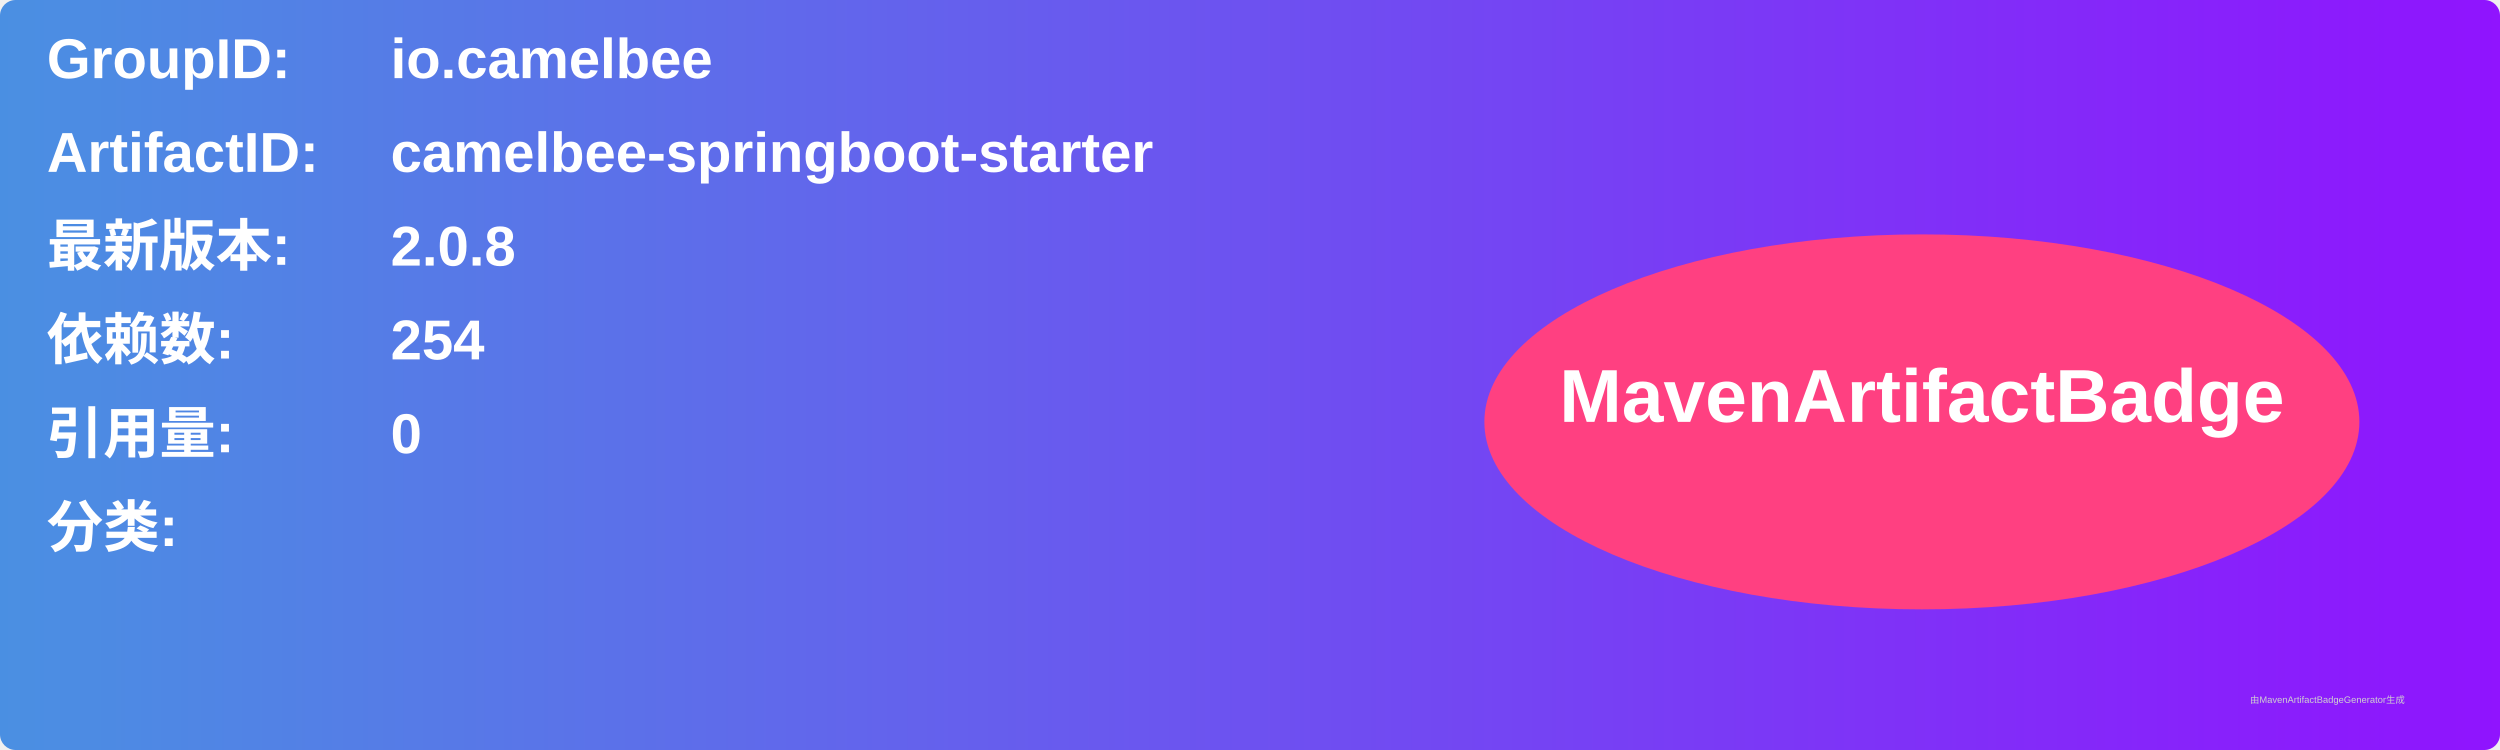
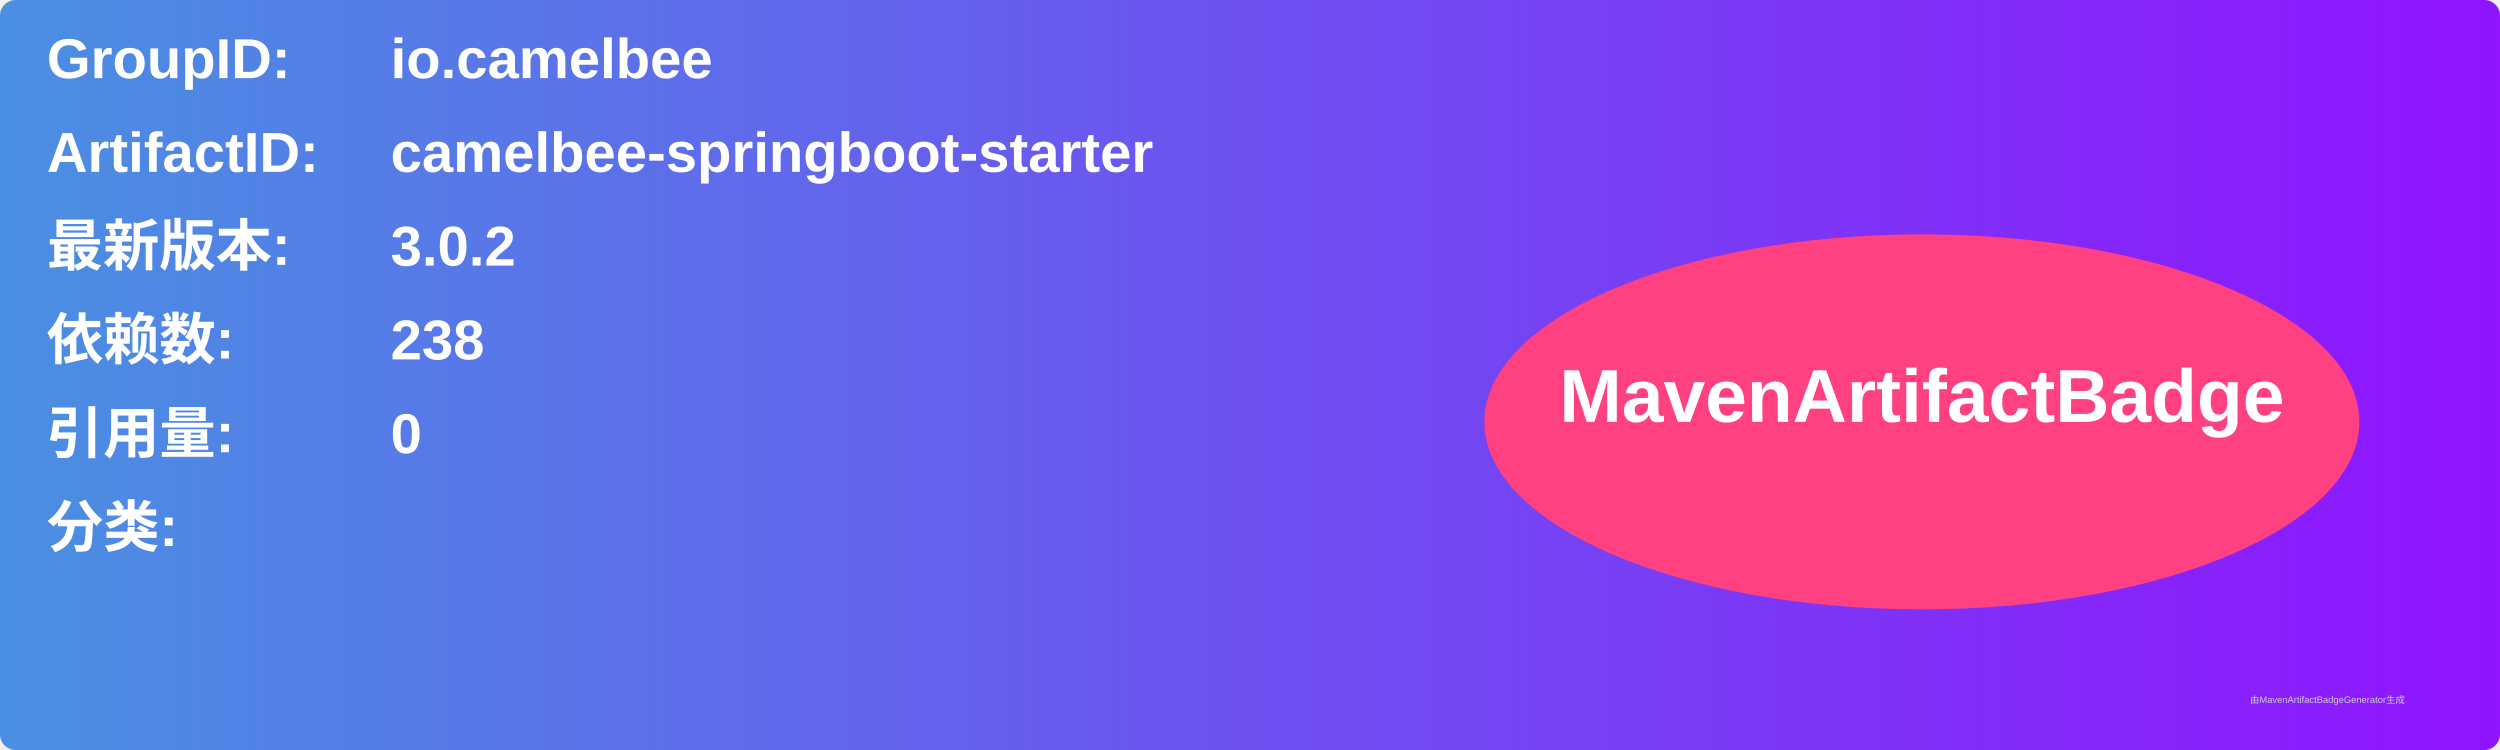
<svg xmlns="http://www.w3.org/2000/svg" width="800" height="240" viewBox="0 0 800 240">
  <linearGradient id="grad" x1="0%" y1="0%" x2="100%" y2="0%">
    <stop offset="0%" stop-color="#4a90e2" />
    <stop offset="100%" stop-color="#9013fe" />
  </linearGradient>
  <rect width="100%" height="100%" rx="5" ry="5" fill="url(#grad)" />
  <g transform="translate(15, 15)">
    <text x="0" y="10" font-family="Arial" font-size="18" fill="white" font-weight="bold" width="260">GroupID:</text>
    <text x="110" y="10" font-family="Arial" font-size="18" fill="white" font-weight="bold" width="460">io.camelbee</text>
    <text x="0" y="40" font-family="Arial" font-size="18" fill="white" font-weight="bold" width="260">ArtifactID:</text>
    <text x="110" y="40" font-family="Arial" font-size="18" fill="white" font-weight="bold" width="460">camelbee-springboot-starter</text>
    <text x="0" y="70" font-family="Arial" font-size="18" fill="white" font-weight="bold">最新版本:</text>
    <text x="110" y="70" font-family="Arial" font-size="18" fill="white" font-weight="bold">
-       <tspan font-weight="bold">2.0.8</tspan>
+       <tspan font-weight="bold">3.0.2</tspan>
    </text>
    <text x="0" y="100" font-family="Arial" font-size="18" fill="white" font-weight="bold">依赖数: </text>
    <text x="110" y="100" font-family="Arial" font-size="18" fill="white">
-       <tspan font-weight="bold">254</tspan>
+       <tspan font-weight="bold">238</tspan>
    </text>
    <text x="0" y="130" font-family="Arial" font-size="18" fill="white" font-weight="bold">引用量: </text>
    <text x="110" y="130" font-family="Arial" font-size="18" fill="white">
      <tspan font-weight="bold">0</tspan>
    </text>
    <text x="0" y="160" font-family="Arial" font-size="18" fill="white" font-weight="bold">分类:</text>
    <text x="10" y="190" font-family="Arial" font-size="10" fill="white">
      <tspan font-weight="bold" />
    </text>
    <ellipse cx="600" cy="120" rx="140" ry="60" fill="#ff4081" />
    <text x="600" y="120" text-anchor="middle" font-family="Arial" font-size="24" fill="white" font-weight="bold">MavenArtifactBadge</text>
  </g>
  <text x="720" y="225" font-family="Arial" font-size="3" fill="#d0d0d0">由MavenArtifactBadgeGenerator生成</text>
</svg>
